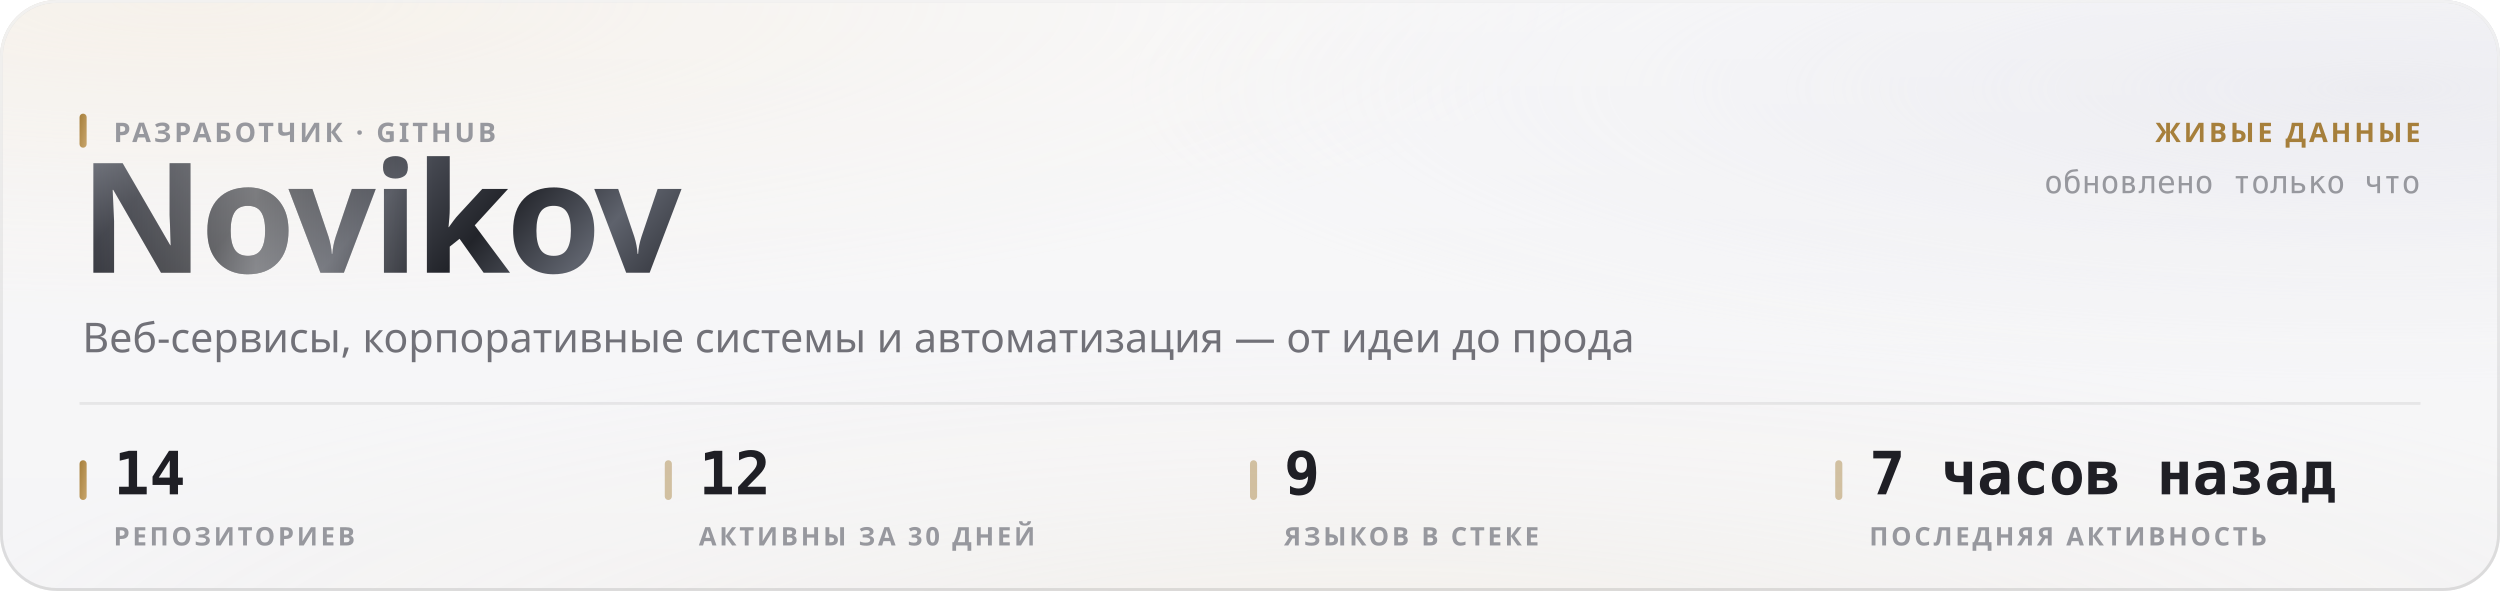
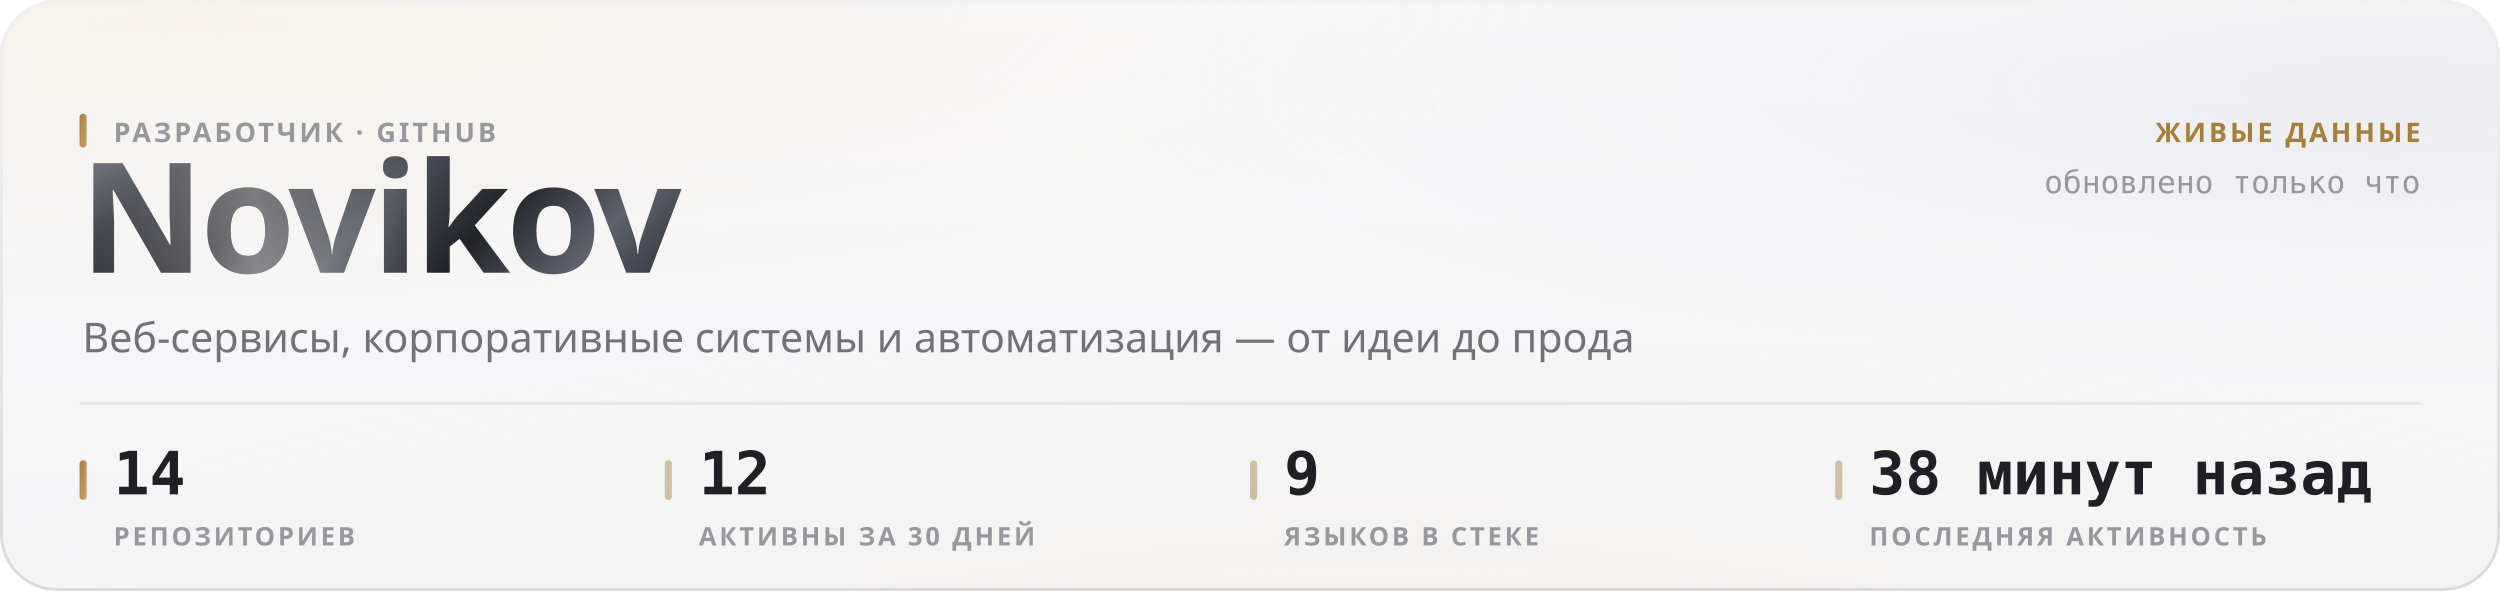
<svg xmlns="http://www.w3.org/2000/svg" width="880" height="208" viewBox="0 0 880 208" role="img">
  <style>
  text { font-family: -apple-system, BlinkMacSystemFont, 'Segoe UI', 'Noto Sans', Helvetica, Arial, sans-serif; }
  .mono { font-family: ui-monospace, 'SF Mono', 'Cascadia Mono', 'DejaVu Sans Mono', Menlo, Consolas, monospace; font-variant-numeric: tabular-nums; }
  .caps { letter-spacing: .1em; text-transform: uppercase; }

  @keyframes sheen  { from { transform: translateX(-120%); } to { transform: translateX(260%); } }
  @keyframes rise   { from { opacity: 0; transform: translateY(6px); } to { opacity: 1; transform: none; } }
  @keyframes slide  { from { opacity: 0; transform: translateX(-8px); } to { opacity: 1; transform: none; } }
  @keyframes grow   { from { transform: scaleY(0); } to { transform: scaleY(1); } }
  @keyframes widen  { from { transform: scaleX(0); } to { transform: scaleX(1); } }
  @keyframes draw   { from { stroke-dashoffset: 200; } to { stroke-dashoffset: 0; } }

  .sheen { animation: sheen 5.5s cubic-bezier(.45,0,.2,1) infinite; }
  .rise  { animation: rise .5s cubic-bezier(.16,1,.3,1) both; }
  .slide { animation: slide .42s cubic-bezier(.16,1,.3,1) both; }
  .bar   { transform-box: fill-box; transform-origin: 50% 100%;
           animation: grow .62s cubic-bezier(.16,1,.3,1) both; }
  .fill  { transform-box: fill-box; transform-origin: 0% 50%;
           animation: widen .8s cubic-bezier(.16,1,.3,1) both; }
  /* The hidden start state lives in the keyframes, never in the static rule.
     A renderer that ignores CSS animations then falls back to the FINISHED
     state — a drawn line, visible text — instead of an empty panel. */
  .spark { stroke-dasharray: 200;
           animation: draw 1.1s cubic-bezier(.16,1,.3,1) both; }

  @media (prefers-reduced-motion: reduce) {
    .sheen { animation: none; opacity: 0; }
    .rise, .slide, .bar, .fill, .spark { animation: none; opacity: 1; transform: none;
                                         stroke-dashoffset: 0; }
  }</style>
  <defs>
    <filter id="grain5" x="0" y="0" width="100%" height="100%">
      <feTurbulence type="fractalNoise" baseFrequency="0.85" numOctaves="3" stitchTiles="stitch" />
      <feColorMatrix type="saturate" values="0" />
    </filter>
    <linearGradient id="accent1" x1="0" y1="0" x2="1" y2="1">
      <stop offset="0%" stop-color="#a67f3b" />
      <stop offset="100%" stop-color="#c8a56c" />
    </linearGradient>
    <radialGradient id="aurora6" cx="0.08" cy="0" r="0.55">
      <stop offset="0%" stop-color="#e7c99a" stop-opacity="0.28" />
      <stop offset="55%" stop-color="#e7c99a" stop-opacity="0.098" />
      <stop offset="100%" stop-color="#e7c99a" stop-opacity="0" />
    </radialGradient>
    <radialGradient id="aurora7" cx="0.95" cy="0.15" r="0.5">
      <stop offset="0%" stop-color="#ccccdb" stop-opacity="0.45" />
      <stop offset="55%" stop-color="#ccccdb" stop-opacity="0.158" />
      <stop offset="100%" stop-color="#ccccdb" stop-opacity="0" />
    </radialGradient>
    <radialGradient id="aurora8" cx="0.55" cy="1.15" r="0.6">
      <stop offset="0%" stop-color="#ead4b3" stop-opacity="0.2" />
      <stop offset="55%" stop-color="#ead4b3" stop-opacity="0.07" />
      <stop offset="100%" stop-color="#ead4b3" stop-opacity="0" />
    </radialGradient>
    <linearGradient id="glass2" x1="0" y1="0" x2="0" y2="1">
      <stop offset="0%" stop-color="#ffffff" stop-opacity="0.42" />
      <stop offset="100%" stop-color="#ffffff" stop-opacity="0.16" />
    </linearGradient>
    <linearGradient id="rim3" x1="0" y1="0" x2="0" y2="1">
      <stop offset="0%" stop-color="#ffffff" stop-opacity="0.7" />
      <stop offset="100%" stop-color="#ffffff" stop-opacity="0.15" />
    </linearGradient>
    <linearGradient id="spec4" x1="0" y1="0" x2="1" y2="0">
      <stop offset="0%" stop-color="#ffffff" stop-opacity="0" />
      <stop offset="35%" stop-color="#ffffff" stop-opacity="0.72" />
      <stop offset="70%" stop-color="#ffffff" stop-opacity="0.252" />
      <stop offset="100%" stop-color="#ffffff" stop-opacity="0" />
    </linearGradient>
    <linearGradient id="metal9" x1="0" y1="0" x2="1" y2="0.25">
      <stop offset="0%" stop-color="#8d919b" />
      <stop offset="16.667%" stop-color="#3a3c44" />
      <stop offset="33.333%" stop-color="#1b1c21" />
      <stop offset="50%" stop-color="#4a4d56" />
      <stop offset="66.667%" stop-color="#22242a" />
      <stop offset="83.333%" stop-color="#5e626c" />
      <stop offset="100%" stop-color="#2c2e35" />
    </linearGradient>
    <linearGradient id="sheengrad11" x1="0" y1="0" x2="1" y2="0">
      <stop offset="0%" stop-color="#ffffff" stop-opacity="0" />
      <stop offset="50%" stop-color="#ffffff" stop-opacity="0.42" />
      <stop offset="100%" stop-color="#ffffff" stop-opacity="0" />
    </linearGradient>
    <clipPath id="wordclip10">
      <text x="28" y="96" font-size="54" font-weight="800" letter-spacing="-0.025em" font-family="-apple-system, BlinkMacSystemFont, 'Segoe UI', Helvetica, Arial, sans-serif">Novikov</text>
    </clipPath>
  </defs>
  <rect width="880" height="208" rx="20" fill="#f3f3f5" />
  <rect width="880" height="208" rx="20" fill="url(#aurora6)" />
  <rect width="880" height="208" rx="20" fill="url(#aurora7)" />
  <rect width="880" height="208" rx="20" fill="url(#aurora8)" />
  <rect width="880" height="208" rx="20" fill="url(#glass2)" />
  <rect width="880" height="208" rx="20" filter="url(#grain5)" opacity="0.06" style="mix-blend-mode:overlay" />
  <rect x=".5" y=".5" width="879" height="207" rx="19.5" fill="none" stroke="rgba(10,10,12,0.14)" />
  <rect x=".5" y=".5" width="879" height="207" rx="19.5" fill="none" stroke="url(#rim3)" />
  <path d="M20 1 H860" stroke="url(#spec4)" stroke-width="1.2" fill="none" />
  <g clip-path="url(#wordclip10)">
    <rect x="28" y="42" width="248.651" height="70.2" fill="url(#metal9)" />
    <rect class="sheen" x="28" y="42" width="124.325" height="70.2" fill="url(#sheengrad11)" />
  </g>
  <rect x="28" y="40" width="2.5" height="12" rx="1.25" fill="url(#accent1)" />
  <text x="40" y="50" font-size="9.5" font-weight="600" fill="#97989e" letter-spacing="0.11em">РАЗРАБОТЧИК · GITHUB</text>
  <text x="29" y="124" font-size="14.5" font-weight="400" fill="#717178">Веб-сервисы, корпоративные системы и автоматизация — от идеи до прода</text>
  <text x="852" y="50" font-size="9.5" font-weight="600" fill="#a67f3b" text-anchor="end" letter-spacing="0.11em">ЖИВЫЕ ДАННЫЕ</text>
  <text x="852" y="68" font-size="11" font-weight="400" fill="#97989e" text-anchor="end" class="mono">обновлено только что</text>
  <path d="M28 142 H852" stroke="rgba(10,10,12,0.07)" stroke-width="1" />
  <rect x="28" y="162" width="2.5" height="14" rx="1.25" fill="url(#accent1)" />
  <text x="40" y="174" font-size="21" font-weight="700" fill="#1f1f25" class="mono rise" opacity="1">14</text>
  <text x="40" y="192" font-size="9" font-weight="600" fill="#97989e" letter-spacing="0.11em">РЕПОЗИТОРИЕВ</text>
  <rect x="234" y="162" width="2.5" height="14" rx="1.25" fill="rgba(166,127,59,0.45)" />
  <text x="246" y="174" font-size="21" font-weight="700" fill="#1f1f25" class="mono rise" opacity="1">12</text>
  <text x="246" y="192" font-size="9" font-weight="600" fill="#97989e" letter-spacing="0.11em">АКТИВНЫ ЗА 30 ДНЕЙ</text>
  <rect x="440" y="162" width="2.5" height="14" rx="1.25" fill="rgba(166,127,59,0.45)" />
  <text x="452" y="174" font-size="21" font-weight="700" fill="#1f1f25" class="mono rise" opacity="1">9</text>
  <text x="452" y="192" font-size="9" font-weight="600" fill="#97989e" letter-spacing="0.11em">ЯЗЫКОВ В СТЕКЕ</text>
  <rect x="646" y="162" width="2.5" height="14" rx="1.25" fill="rgba(166,127,59,0.45)" />
-   <text x="658" y="174" font-size="21" font-weight="700" fill="#1f1f25" class="mono rise" opacity="1">7 часов назад</text>
+   <text x="658" y="174" font-size="21" font-weight="700" fill="#1f1f25" class="mono rise" opacity="1">38 минут назад</text>
  <text x="658" y="192" font-size="9" font-weight="600" fill="#97989e" letter-spacing="0.11em">ПОСЛЕДНЯЯ АКТИВНОСТЬ</text>
</svg>
